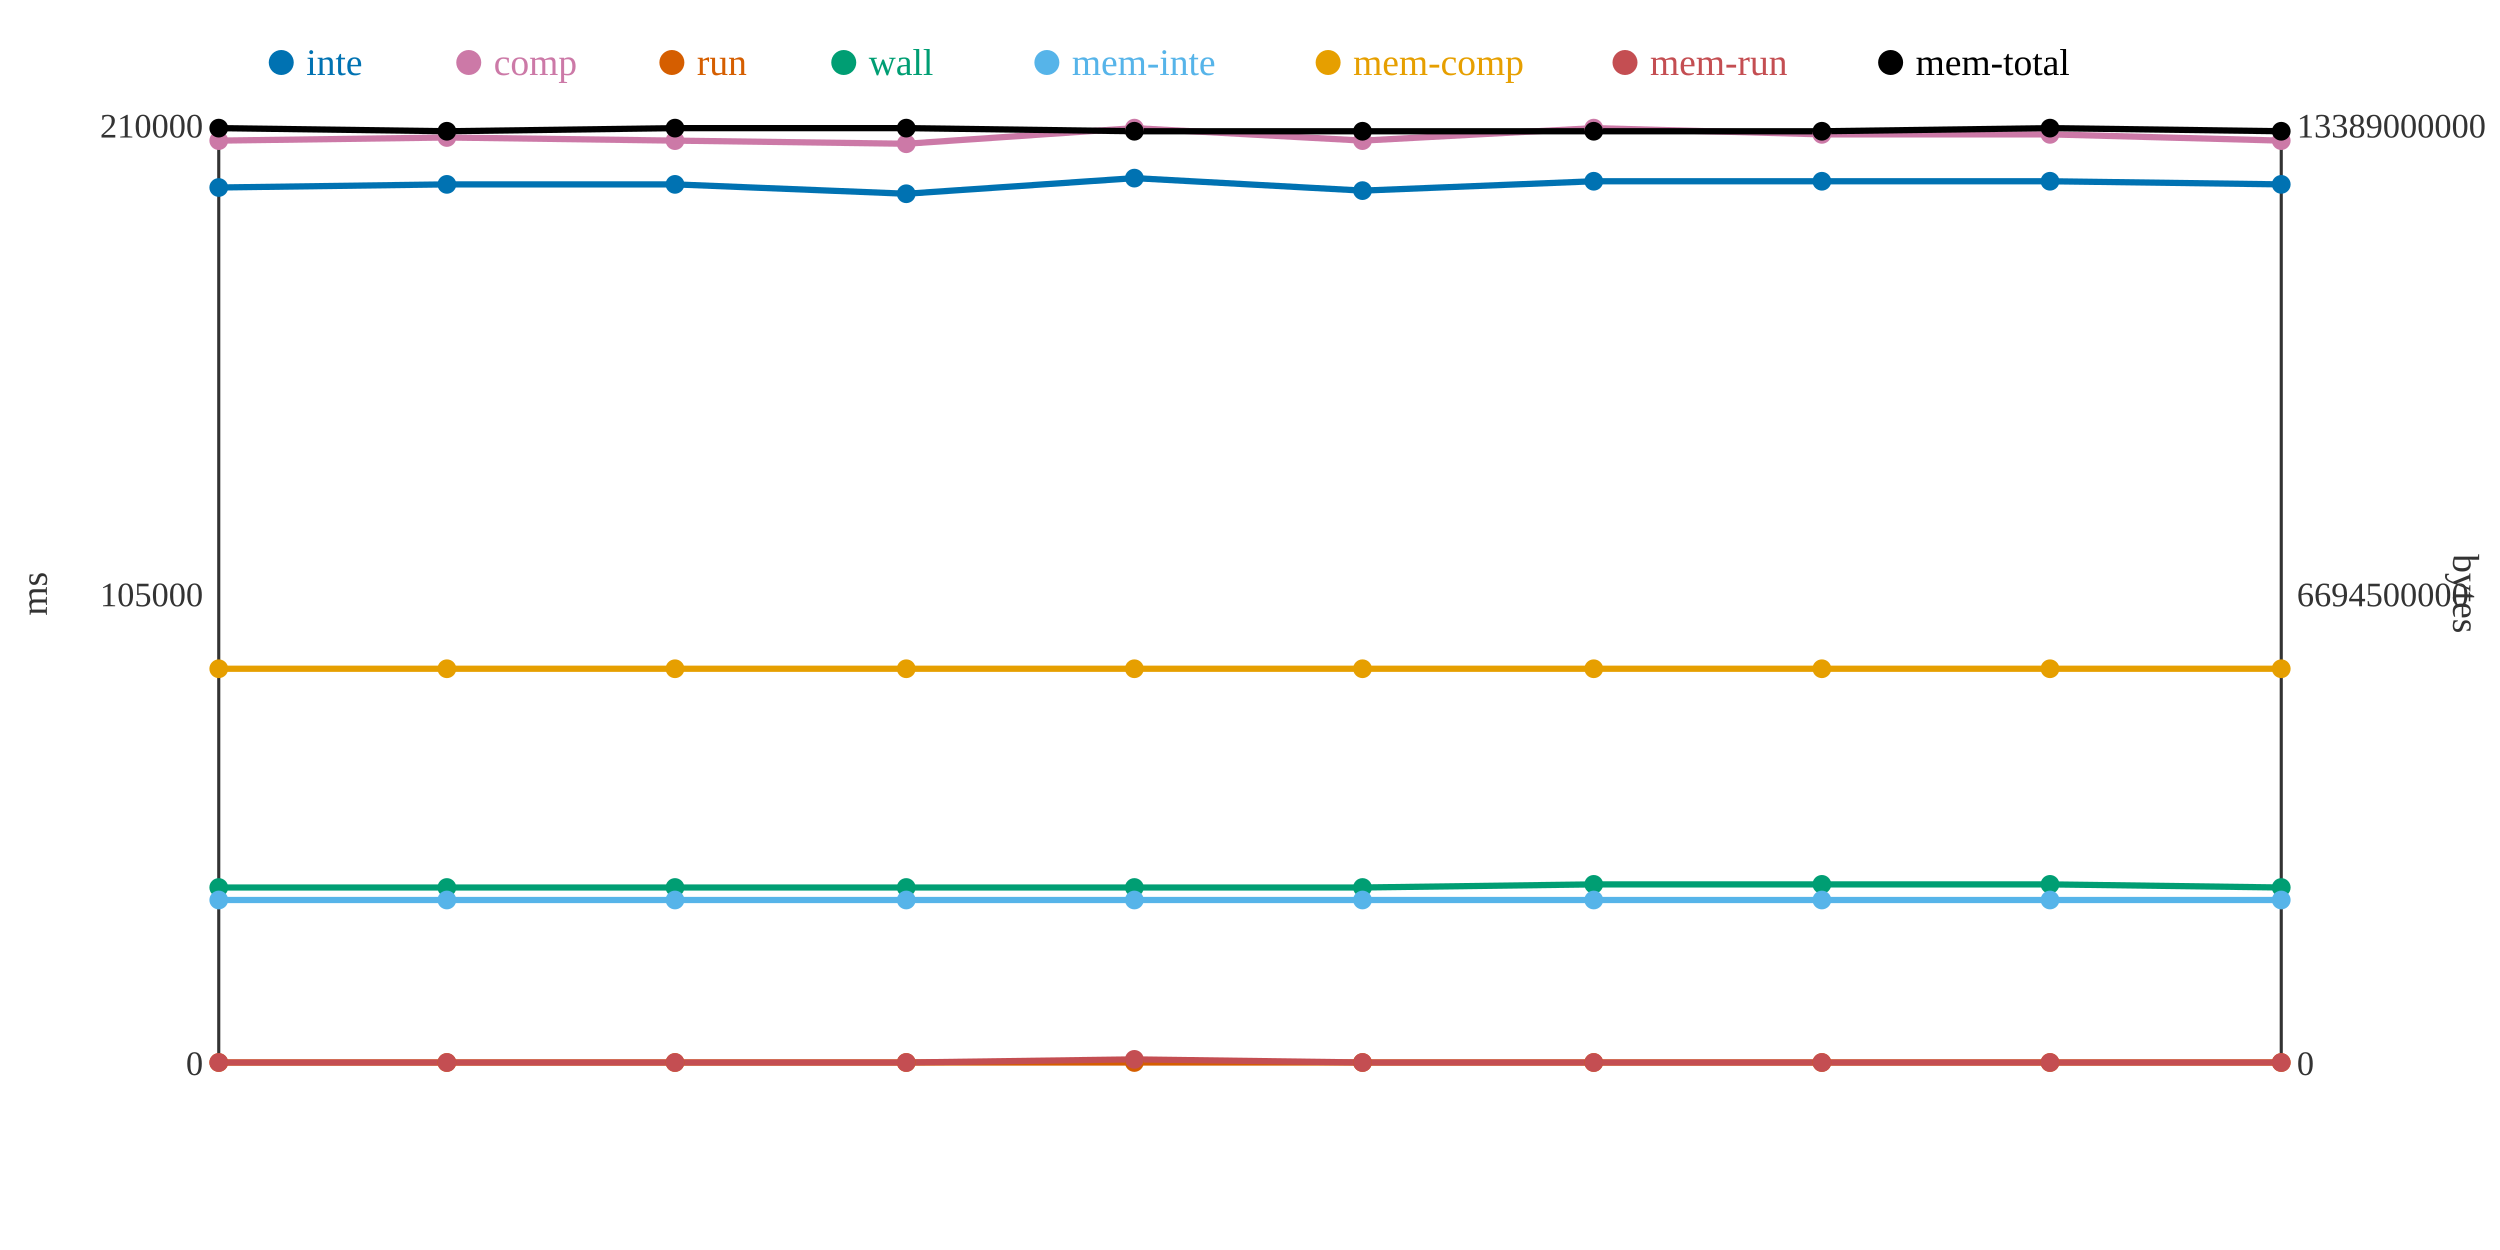
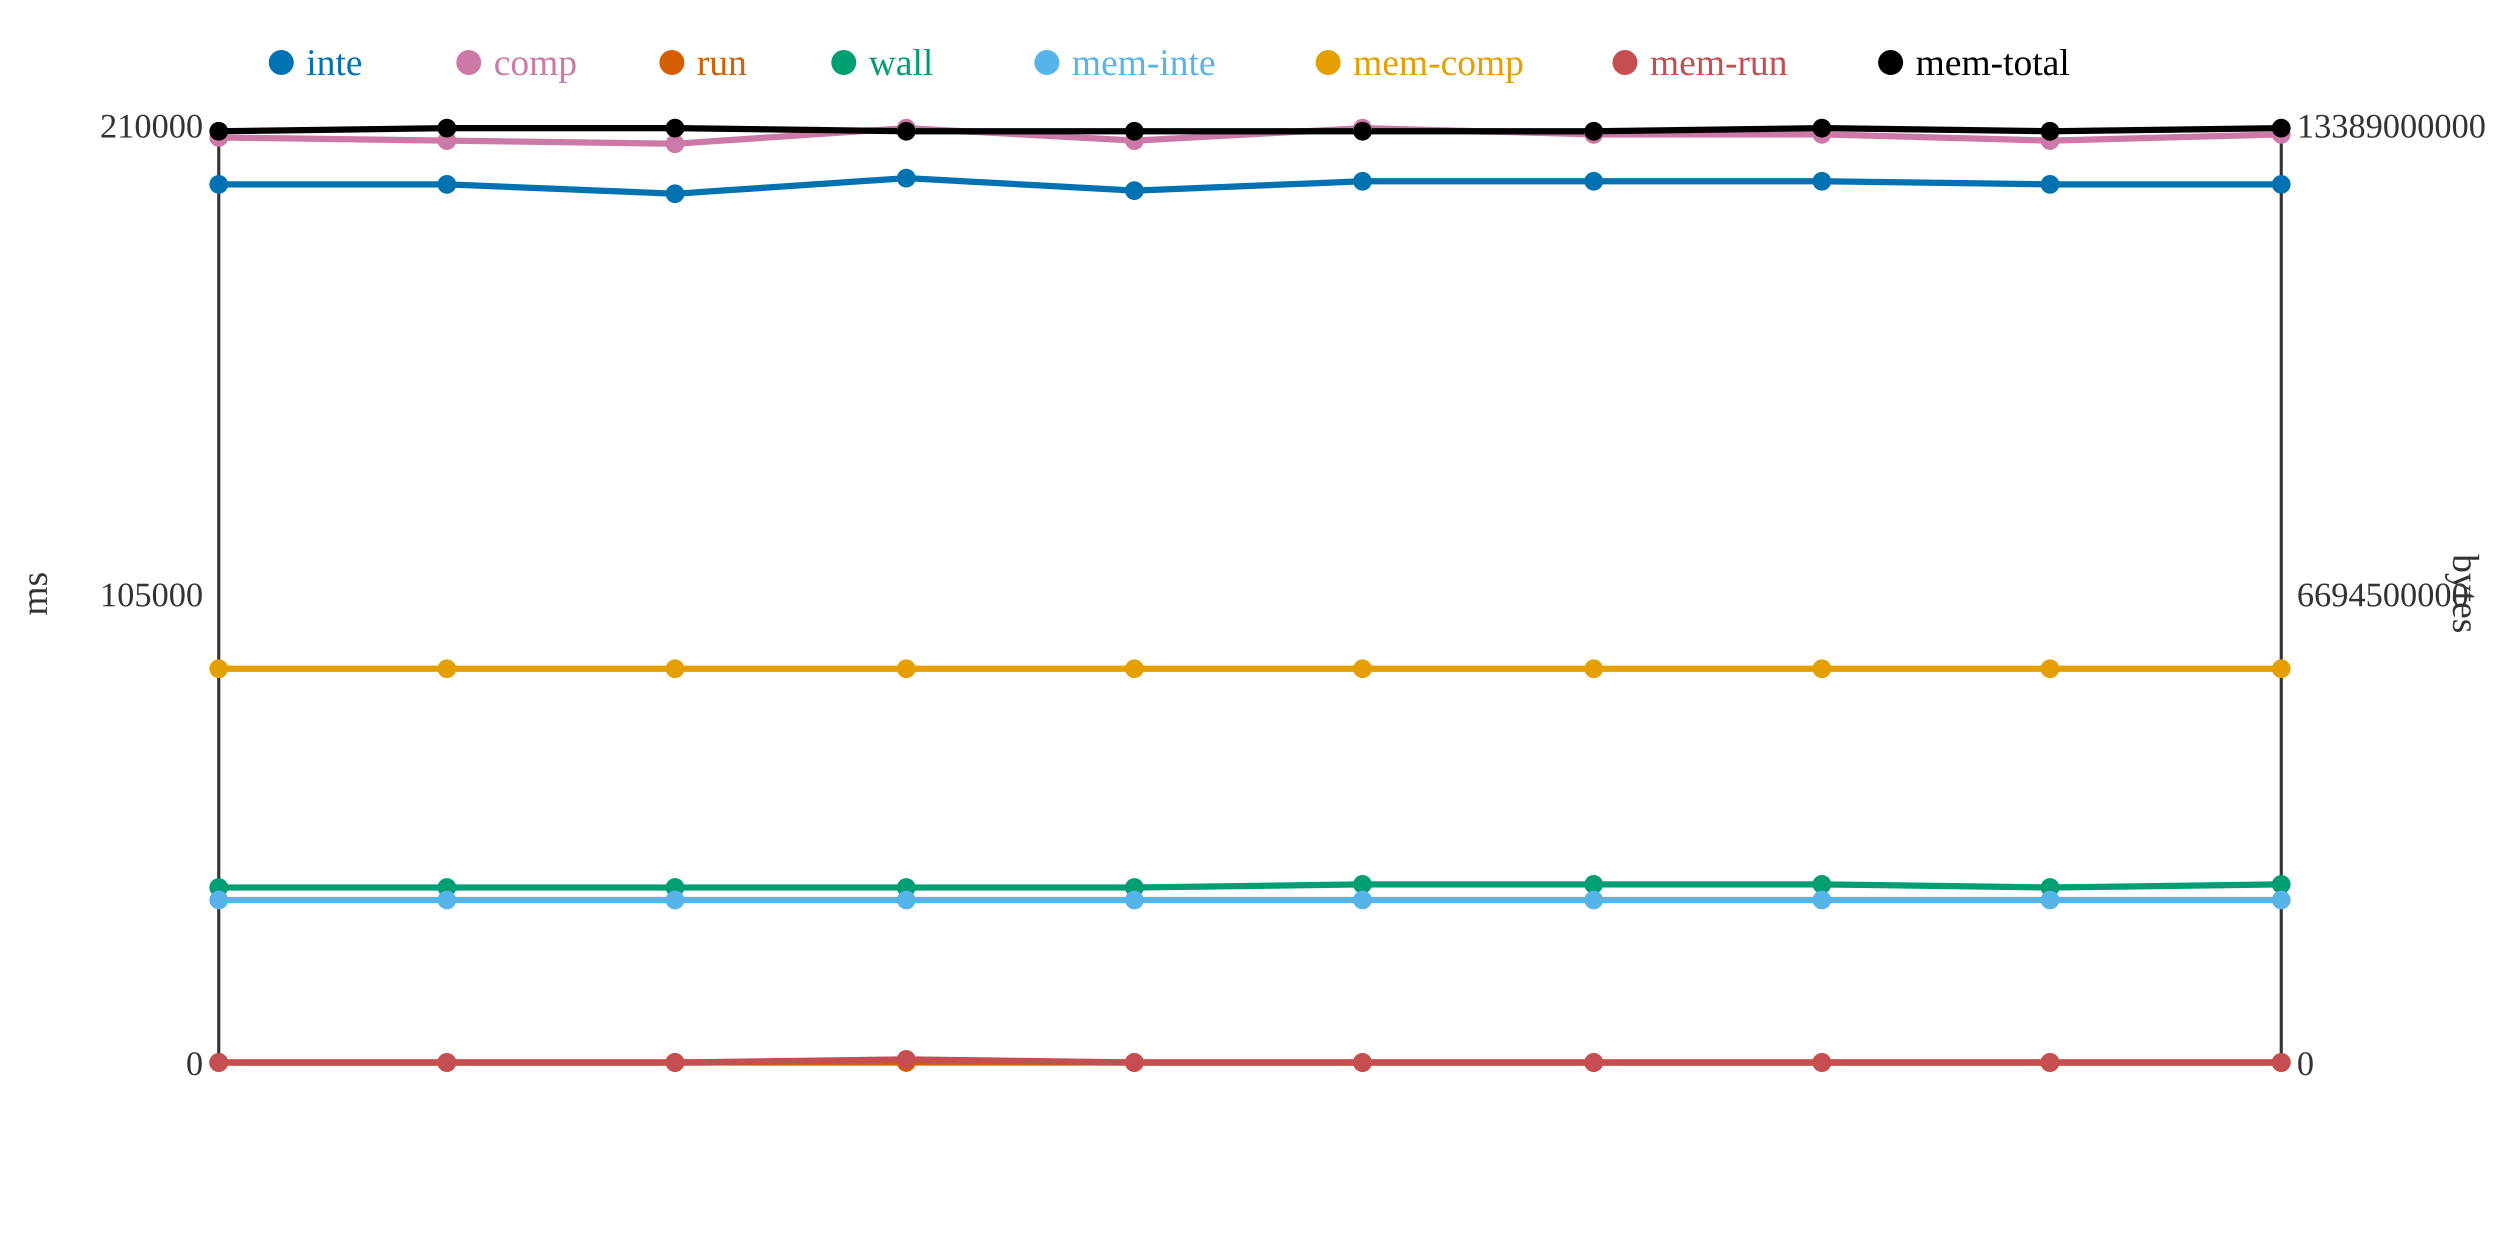
<svg xmlns="http://www.w3.org/2000/svg" width="800" height="400">
  <rect width="800" height="400" fill="white" />
  <line x1="70" y1="40" x2="70" y2="340" stroke="#333" stroke-width="1" />
  <line x1="70" y1="340" x2="730" y2="340" stroke="#333" stroke-width="1" />
  <line x1="730" y1="40" x2="730" y2="340" stroke="#333" stroke-width="1" />
  <text x="65" y="344" text-anchor="end" font-size="11" fill="#333">0</text>
  <text x="65" y="194" text-anchor="end" font-size="11" fill="#333">105000</text>
  <text x="65" y="44" text-anchor="end" font-size="11" fill="#333">210000</text>
  <text x="15" y="190" text-anchor="middle" font-size="12" fill="#333" transform="rotate(-90 15 190)">ms</text>
  <text x="735" y="344" text-anchor="start" font-size="11" fill="#333">0</text>
  <text x="735" y="194" text-anchor="start" font-size="11" fill="#333">6694500000</text>
  <text x="735" y="44" text-anchor="start" font-size="11" fill="#333">13389000000</text>
  <text x="785" y="190" text-anchor="middle" font-size="12" fill="#333" transform="rotate(90 785 190)">bytes</text>
-   <polyline points="70,60 143,59 216,59 290,62 363,57 436,61 510,58 583,58 656,58 730,59" fill="none" stroke="#0072B2" stroke-width="2" />
-   <polyline points="70,45 143,44 216,45 290,46 363,41 436,45 510,41 583,43 656,43 730,45" fill="none" stroke="#CC79A7" stroke-width="2" />
+   <polyline points="70,59 143,59 216,62 290,57 363,61 436,58 510,58 583,58 656,59 730,59" fill="none" stroke="#0072B2" stroke-width="2" />
+   <polyline points="70,44 143,45 216,46 290,41 363,45 436,41 510,43 583,43 656,45 730,43" fill="none" stroke="#CC79A7" stroke-width="2" />
  <polyline points="70,340 143,340 216,340 290,340 363,340 436,340 510,340 583,340 656,340 730,340" fill="none" stroke="#D55E00" stroke-width="2" />
-   <polyline points="70,284 143,284 216,284 290,284 363,284 436,284 510,283 583,283 656,283 730,284" fill="none" stroke="#009E73" stroke-width="2" />
+   <polyline points="70,284 143,284 216,284 290,284 363,284 436,283 510,283 583,283 656,284 730,283" fill="none" stroke="#009E73" stroke-width="2" />
  <polyline points="70,288 143,288 216,288 290,288 363,288 436,288 510,288 583,288 656,288 730,288" fill="none" stroke="#56B4E9" stroke-width="2" />
  <polyline points="70,214 143,214 216,214 290,214 363,214 436,214 510,214 583,214 656,214 730,214" fill="none" stroke="#E69F00" stroke-width="2" />
-   <polyline points="70,340 143,340 216,340 290,340 363,339 436,340 510,340 583,340 656,340 730,340" fill="none" stroke="#C44E52" stroke-width="2" />
-   <polyline points="70,41 143,42 216,41 290,41 363,42 436,42 510,42 583,42 656,41 730,42" fill="none" stroke="#000000" stroke-width="2" />
-   <circle cx="70" cy="60" r="3" fill="#0072B2" />
-   <circle cx="70" cy="45" r="3" fill="#CC79A7" />
+   <polyline points="70,340 143,340 216,340 290,339 363,340 436,340 510,340 583,340 656,340 730,340" fill="none" stroke="#C44E52" stroke-width="2" />
+   <polyline points="70,42 143,41 216,41 290,42 363,42 436,42 510,42 583,41 656,42 730,41" fill="none" stroke="#000000" stroke-width="2" />
+   <circle cx="70" cy="59" r="3" fill="#0072B2" />
+   <circle cx="70" cy="44" r="3" fill="#CC79A7" />
  <circle cx="70" cy="340" r="3" fill="#D55E00" />
  <circle cx="70" cy="284" r="3" fill="#009E73" />
  <circle cx="70" cy="288" r="3" fill="#56B4E9" />
  <circle cx="70" cy="214" r="3" fill="#E69F00" />
  <circle cx="70" cy="340" r="3" fill="#C44E52" />
-   <circle cx="70" cy="41" r="3" fill="#000000" />
+   <circle cx="70" cy="42" r="3" fill="#000000" />
  <circle cx="143" cy="59" r="3" fill="#0072B2" />
-   <circle cx="143" cy="44" r="3" fill="#CC79A7" />
+   <circle cx="143" cy="45" r="3" fill="#CC79A7" />
  <circle cx="143" cy="340" r="3" fill="#D55E00" />
  <circle cx="143" cy="284" r="3" fill="#009E73" />
  <circle cx="143" cy="288" r="3" fill="#56B4E9" />
  <circle cx="143" cy="214" r="3" fill="#E69F00" />
  <circle cx="143" cy="340" r="3" fill="#C44E52" />
-   <circle cx="143" cy="42" r="3" fill="#000000" />
-   <circle cx="216" cy="59" r="3" fill="#0072B2" />
-   <circle cx="216" cy="45" r="3" fill="#CC79A7" />
+   <circle cx="143" cy="41" r="3" fill="#000000" />
+   <circle cx="216" cy="62" r="3" fill="#0072B2" />
+   <circle cx="216" cy="46" r="3" fill="#CC79A7" />
  <circle cx="216" cy="340" r="3" fill="#D55E00" />
  <circle cx="216" cy="284" r="3" fill="#009E73" />
  <circle cx="216" cy="288" r="3" fill="#56B4E9" />
  <circle cx="216" cy="214" r="3" fill="#E69F00" />
  <circle cx="216" cy="340" r="3" fill="#C44E52" />
  <circle cx="216" cy="41" r="3" fill="#000000" />
-   <circle cx="290" cy="62" r="3" fill="#0072B2" />
-   <circle cx="290" cy="46" r="3" fill="#CC79A7" />
+   <circle cx="290" cy="57" r="3" fill="#0072B2" />
+   <circle cx="290" cy="41" r="3" fill="#CC79A7" />
  <circle cx="290" cy="340" r="3" fill="#D55E00" />
  <circle cx="290" cy="284" r="3" fill="#009E73" />
  <circle cx="290" cy="288" r="3" fill="#56B4E9" />
  <circle cx="290" cy="214" r="3" fill="#E69F00" />
-   <circle cx="290" cy="340" r="3" fill="#C44E52" />
-   <circle cx="290" cy="41" r="3" fill="#000000" />
-   <circle cx="363" cy="57" r="3" fill="#0072B2" />
-   <circle cx="363" cy="41" r="3" fill="#CC79A7" />
+   <circle cx="290" cy="339" r="3" fill="#C44E52" />
+   <circle cx="290" cy="42" r="3" fill="#000000" />
+   <circle cx="363" cy="61" r="3" fill="#0072B2" />
+   <circle cx="363" cy="45" r="3" fill="#CC79A7" />
  <circle cx="363" cy="340" r="3" fill="#D55E00" />
  <circle cx="363" cy="284" r="3" fill="#009E73" />
  <circle cx="363" cy="288" r="3" fill="#56B4E9" />
  <circle cx="363" cy="214" r="3" fill="#E69F00" />
-   <circle cx="363" cy="339" r="3" fill="#C44E52" />
+   <circle cx="363" cy="340" r="3" fill="#C44E52" />
  <circle cx="363" cy="42" r="3" fill="#000000" />
-   <circle cx="436" cy="61" r="3" fill="#0072B2" />
-   <circle cx="436" cy="45" r="3" fill="#CC79A7" />
+   <circle cx="436" cy="58" r="3" fill="#0072B2" />
+   <circle cx="436" cy="41" r="3" fill="#CC79A7" />
  <circle cx="436" cy="340" r="3" fill="#D55E00" />
-   <circle cx="436" cy="284" r="3" fill="#009E73" />
+   <circle cx="436" cy="283" r="3" fill="#009E73" />
  <circle cx="436" cy="288" r="3" fill="#56B4E9" />
  <circle cx="436" cy="214" r="3" fill="#E69F00" />
  <circle cx="436" cy="340" r="3" fill="#C44E52" />
  <circle cx="436" cy="42" r="3" fill="#000000" />
  <circle cx="510" cy="58" r="3" fill="#0072B2" />
-   <circle cx="510" cy="41" r="3" fill="#CC79A7" />
+   <circle cx="510" cy="43" r="3" fill="#CC79A7" />
  <circle cx="510" cy="340" r="3" fill="#D55E00" />
  <circle cx="510" cy="283" r="3" fill="#009E73" />
  <circle cx="510" cy="288" r="3" fill="#56B4E9" />
  <circle cx="510" cy="214" r="3" fill="#E69F00" />
  <circle cx="510" cy="340" r="3" fill="#C44E52" />
  <circle cx="510" cy="42" r="3" fill="#000000" />
  <circle cx="583" cy="58" r="3" fill="#0072B2" />
  <circle cx="583" cy="43" r="3" fill="#CC79A7" />
  <circle cx="583" cy="340" r="3" fill="#D55E00" />
  <circle cx="583" cy="283" r="3" fill="#009E73" />
  <circle cx="583" cy="288" r="3" fill="#56B4E9" />
  <circle cx="583" cy="214" r="3" fill="#E69F00" />
  <circle cx="583" cy="340" r="3" fill="#C44E52" />
-   <circle cx="583" cy="42" r="3" fill="#000000" />
-   <circle cx="656" cy="58" r="3" fill="#0072B2" />
-   <circle cx="656" cy="43" r="3" fill="#CC79A7" />
+   <circle cx="583" cy="41" r="3" fill="#000000" />
+   <circle cx="656" cy="59" r="3" fill="#0072B2" />
+   <circle cx="656" cy="45" r="3" fill="#CC79A7" />
  <circle cx="656" cy="340" r="3" fill="#D55E00" />
-   <circle cx="656" cy="283" r="3" fill="#009E73" />
+   <circle cx="656" cy="284" r="3" fill="#009E73" />
  <circle cx="656" cy="288" r="3" fill="#56B4E9" />
  <circle cx="656" cy="214" r="3" fill="#E69F00" />
  <circle cx="656" cy="340" r="3" fill="#C44E52" />
-   <circle cx="656" cy="41" r="3" fill="#000000" />
+   <circle cx="656" cy="42" r="3" fill="#000000" />
  <circle cx="730" cy="59" r="3" fill="#0072B2" />
-   <circle cx="730" cy="45" r="3" fill="#CC79A7" />
+   <circle cx="730" cy="43" r="3" fill="#CC79A7" />
  <circle cx="730" cy="340" r="3" fill="#D55E00" />
-   <circle cx="730" cy="284" r="3" fill="#009E73" />
+   <circle cx="730" cy="283" r="3" fill="#009E73" />
  <circle cx="730" cy="288" r="3" fill="#56B4E9" />
  <circle cx="730" cy="214" r="3" fill="#E69F00" />
  <circle cx="730" cy="340" r="3" fill="#C44E52" />
-   <circle cx="730" cy="42" r="3" fill="#000000" />
+   <circle cx="730" cy="41" r="3" fill="#000000" />
  <circle cx="90" cy="20" r="4" fill="#0072B2" />
  <text x="98" y="24" text-anchor="start" font-size="12" fill="#0072B2">inte</text>
  <circle cx="150" cy="20" r="4" fill="#CC79A7" />
  <text x="158" y="24" text-anchor="start" font-size="12" fill="#CC79A7">comp</text>
  <circle cx="215" cy="20" r="4" fill="#D55E00" />
  <text x="223" y="24" text-anchor="start" font-size="12" fill="#D55E00">run</text>
  <circle cx="270" cy="20" r="4" fill="#009E73" />
  <text x="278" y="24" text-anchor="start" font-size="12" fill="#009E73">wall</text>
  <circle cx="335" cy="20" r="4" fill="#56B4E9" />
  <text x="343" y="24" text-anchor="start" font-size="12" fill="#56B4E9">mem-inte</text>
  <circle cx="425" cy="20" r="4" fill="#E69F00" />
  <text x="433" y="24" text-anchor="start" font-size="12" fill="#E69F00">mem-comp</text>
  <circle cx="520" cy="20" r="4" fill="#C44E52" />
  <text x="528" y="24" text-anchor="start" font-size="12" fill="#C44E52">mem-run</text>
  <circle cx="605" cy="20" r="4" fill="#000000" />
  <text x="613" y="24" text-anchor="start" font-size="12" fill="#000000">mem-total</text>
</svg>
